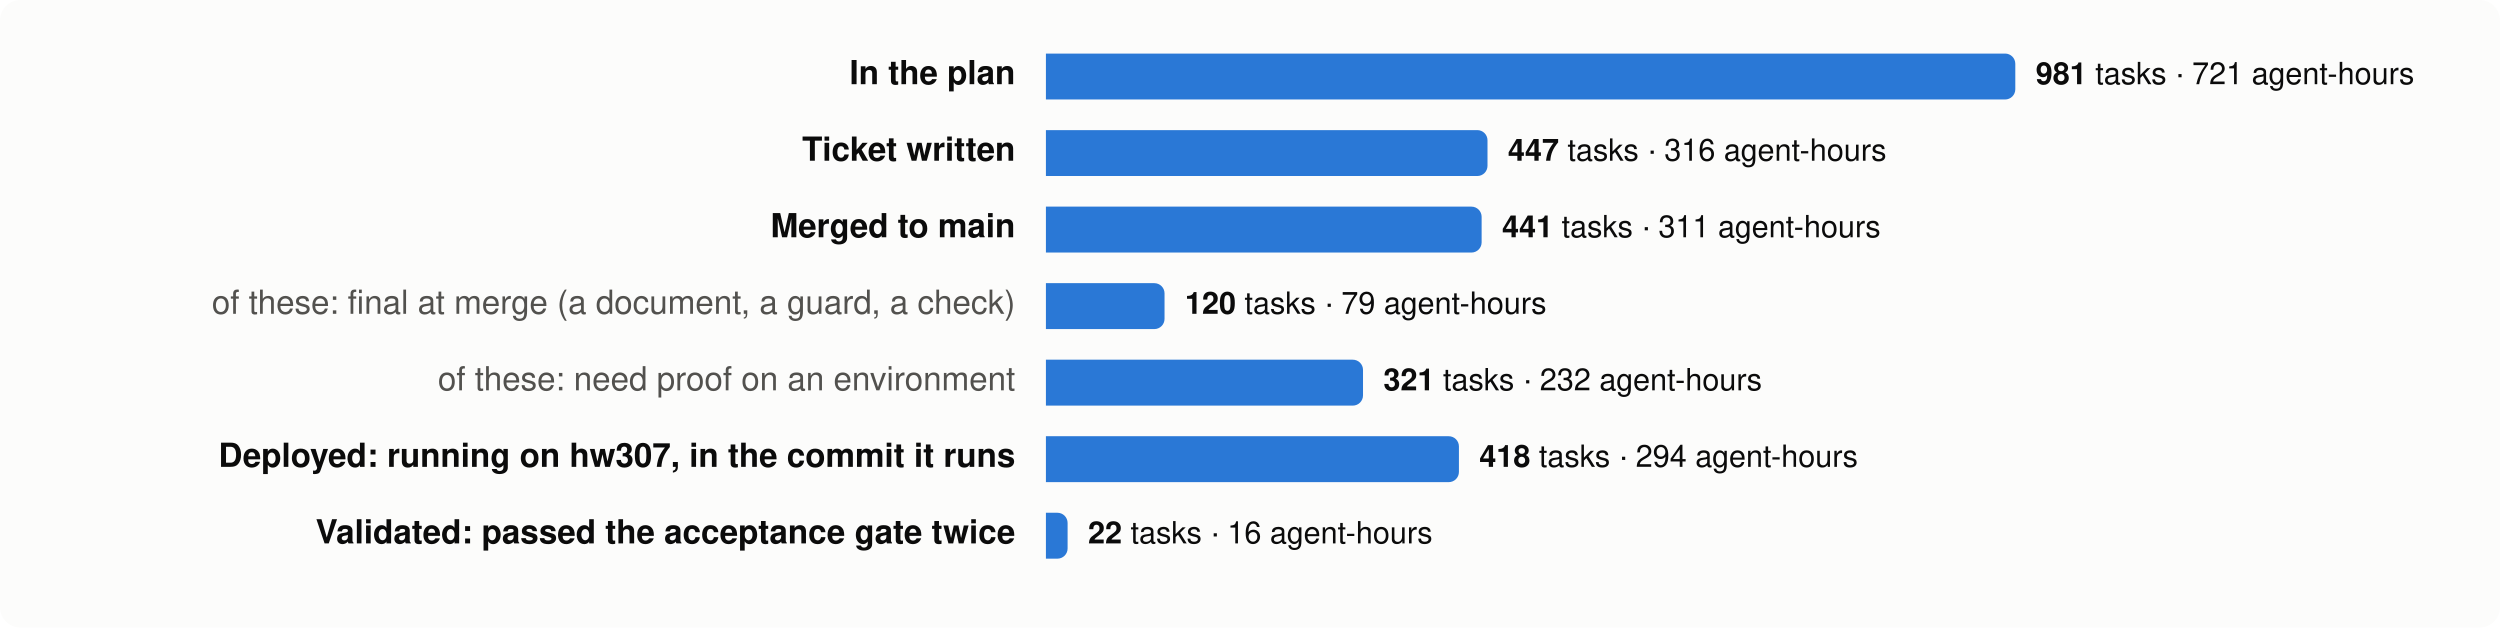
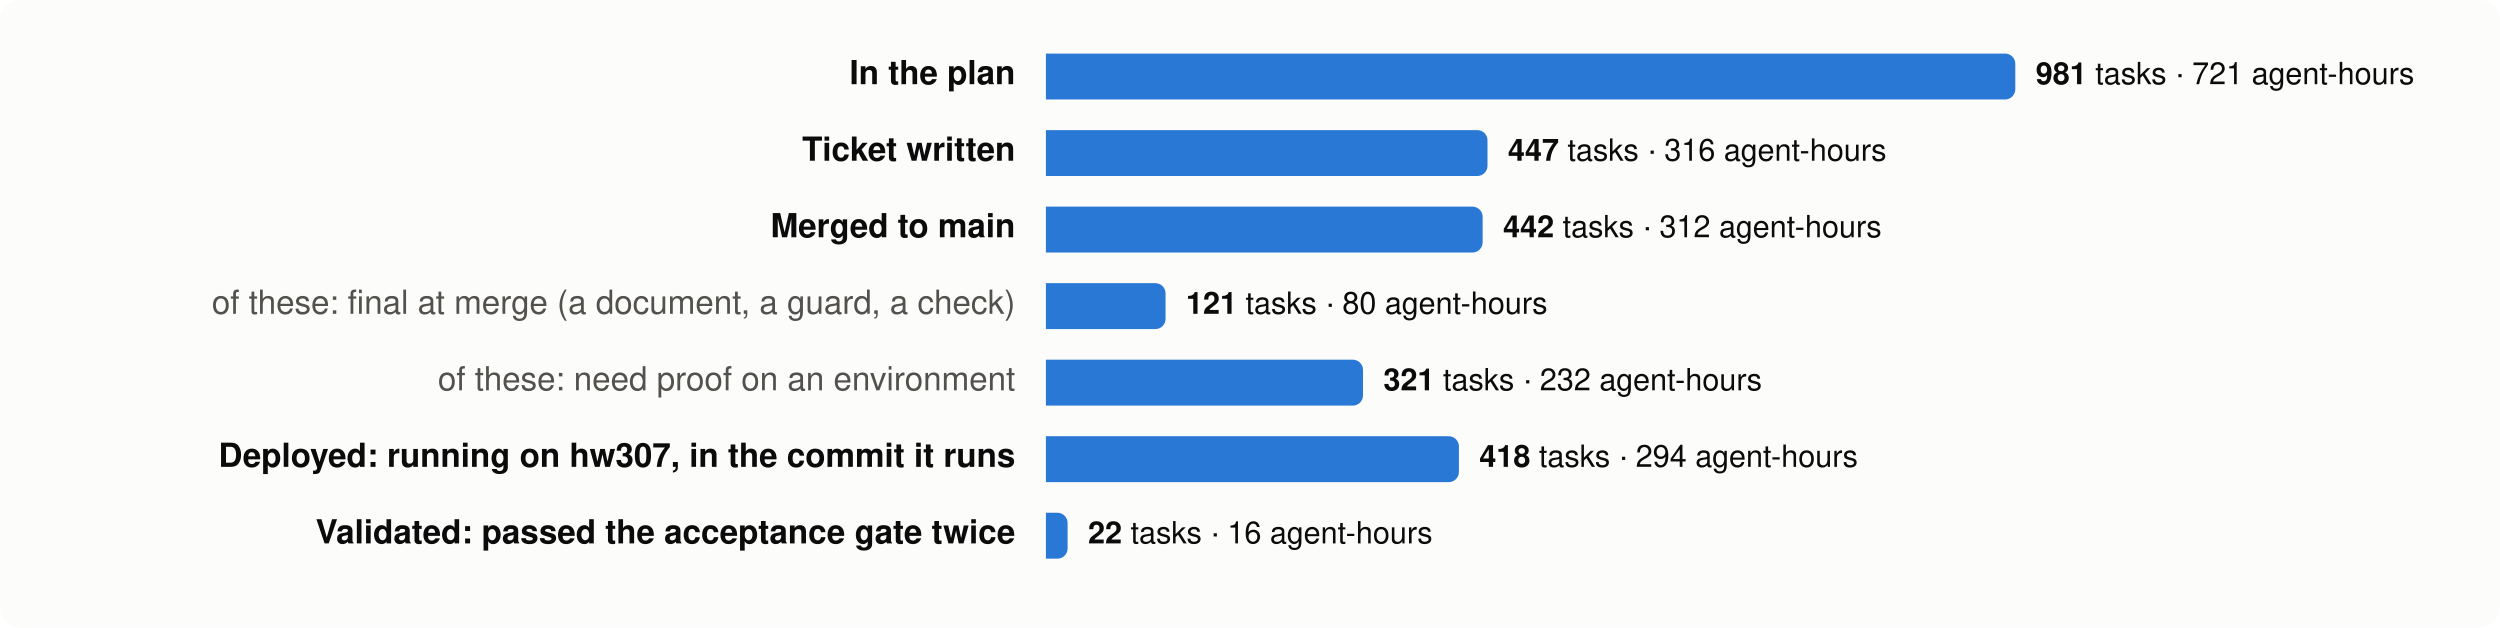
<svg xmlns="http://www.w3.org/2000/svg" viewBox="0 0 980 246" width="980" height="246" font-family="system-ui,-apple-system,Segoe UI,Helvetica,Arial,sans-serif" font-size="13">
  <rect width="980" height="246" rx="8" fill="#fcfcfb" />
  <text x="398" y="33" text-anchor="end" fill="#0b0b0b" font-weight="600">In the plan</text>
  <path d="M410,21 h376.0 a4,4 0 0 1 4,4 v10 a4,4 0 0 1 -4,4 h-376.0 z" fill="#2a78d6" />
  <text x="798.0" y="33" fill="#0b0b0b" font-size="12">
    <tspan font-weight="600">981</tspan> tasks · 721 agent-hours</text>
  <text x="398" y="63" text-anchor="end" fill="#0b0b0b" font-weight="600">Ticket written</text>
  <path d="M410,51 h169.1 a4,4 0 0 1 4,4 v10 a4,4 0 0 1 -4,4 h-169.1 z" fill="#2a78d6" />
  <text x="591.1" y="63" fill="#0b0b0b" font-size="12">
    <tspan font-weight="600">447</tspan> tasks · 316 agent-hours</text>
  <text x="398" y="93" text-anchor="end" fill="#0b0b0b" font-weight="600">Merged to main</text>
-   <path d="M410,81 h166.8 a4,4 0 0 1 4,4 v10 a4,4 0 0 1 -4,4 h-166.8 z" fill="#2a78d6" />
-   <text x="588.8" y="93" fill="#0b0b0b" font-size="12">
-     <tspan font-weight="600">441</tspan> tasks · 311 agent-hours</text>
+   <path d="M410,81 h167.2 a4,4 0 0 1 4,4 v10 a4,4 0 0 1 -4,4 h-167.2 z" fill="#2a78d6" />
+   <text x="589.2" y="93" fill="#0b0b0b" font-size="12">
+     <tspan font-weight="600">442</tspan> tasks · 312 agent-hours</text>
  <text x="398" y="123" text-anchor="end" fill="#52514e" font-weight="400">of these: final at merge (a document, a guard, a check)</text>
-   <path d="M410,111 h42.5 a4,4 0 0 1 4,4 v10 a4,4 0 0 1 -4,4 h-42.5 z" fill="#2a78d6" />
-   <text x="464.5" y="123" fill="#0b0b0b" font-size="12">
-     <tspan font-weight="600">120</tspan> tasks · 79 agent-hours</text>
+   <path d="M410,111 h42.9 a4,4 0 0 1 4,4 v10 a4,4 0 0 1 -4,4 h-42.9 z" fill="#2a78d6" />
+   <text x="464.9" y="123" fill="#0b0b0b" font-size="12">
+     <tspan font-weight="600">121</tspan> tasks · 80 agent-hours</text>
  <text x="398" y="153" text-anchor="end" fill="#52514e" font-weight="400">of these: need proof on an environment</text>
  <path d="M410,141 h120.3 a4,4 0 0 1 4,4 v10 a4,4 0 0 1 -4,4 h-120.3 z" fill="#2a78d6" />
  <text x="542.3" y="153" fill="#0b0b0b" font-size="12">
    <tspan font-weight="600">321</tspan> tasks · 232 agent-hours</text>
  <text x="398" y="183" text-anchor="end" fill="#0b0b0b" font-weight="600">Deployed: running on hw307, in the commit it runs</text>
  <path d="M410,171 h157.9 a4,4 0 0 1 4,4 v10 a4,4 0 0 1 -4,4 h-157.9 z" fill="#2a78d6" />
  <text x="579.9" y="183" fill="#0b0b0b" font-size="12">
    <tspan font-weight="600">418</tspan> tasks · 294 agent-hours</text>
  <text x="398" y="213" text-anchor="end" fill="#0b0b0b" font-weight="600">Validated: passed the acceptance gate twice</text>
  <path d="M410,201 h4.5 a4,4 0 0 1 4,4 v10 a4,4 0 0 1 -4,4 h-4.5 z" fill="#2a78d6" />
  <text x="426.5" y="213" fill="#0b0b0b" font-size="12">
    <tspan font-weight="600">22</tspan> tasks · 16 agent-hours</text>
</svg>
